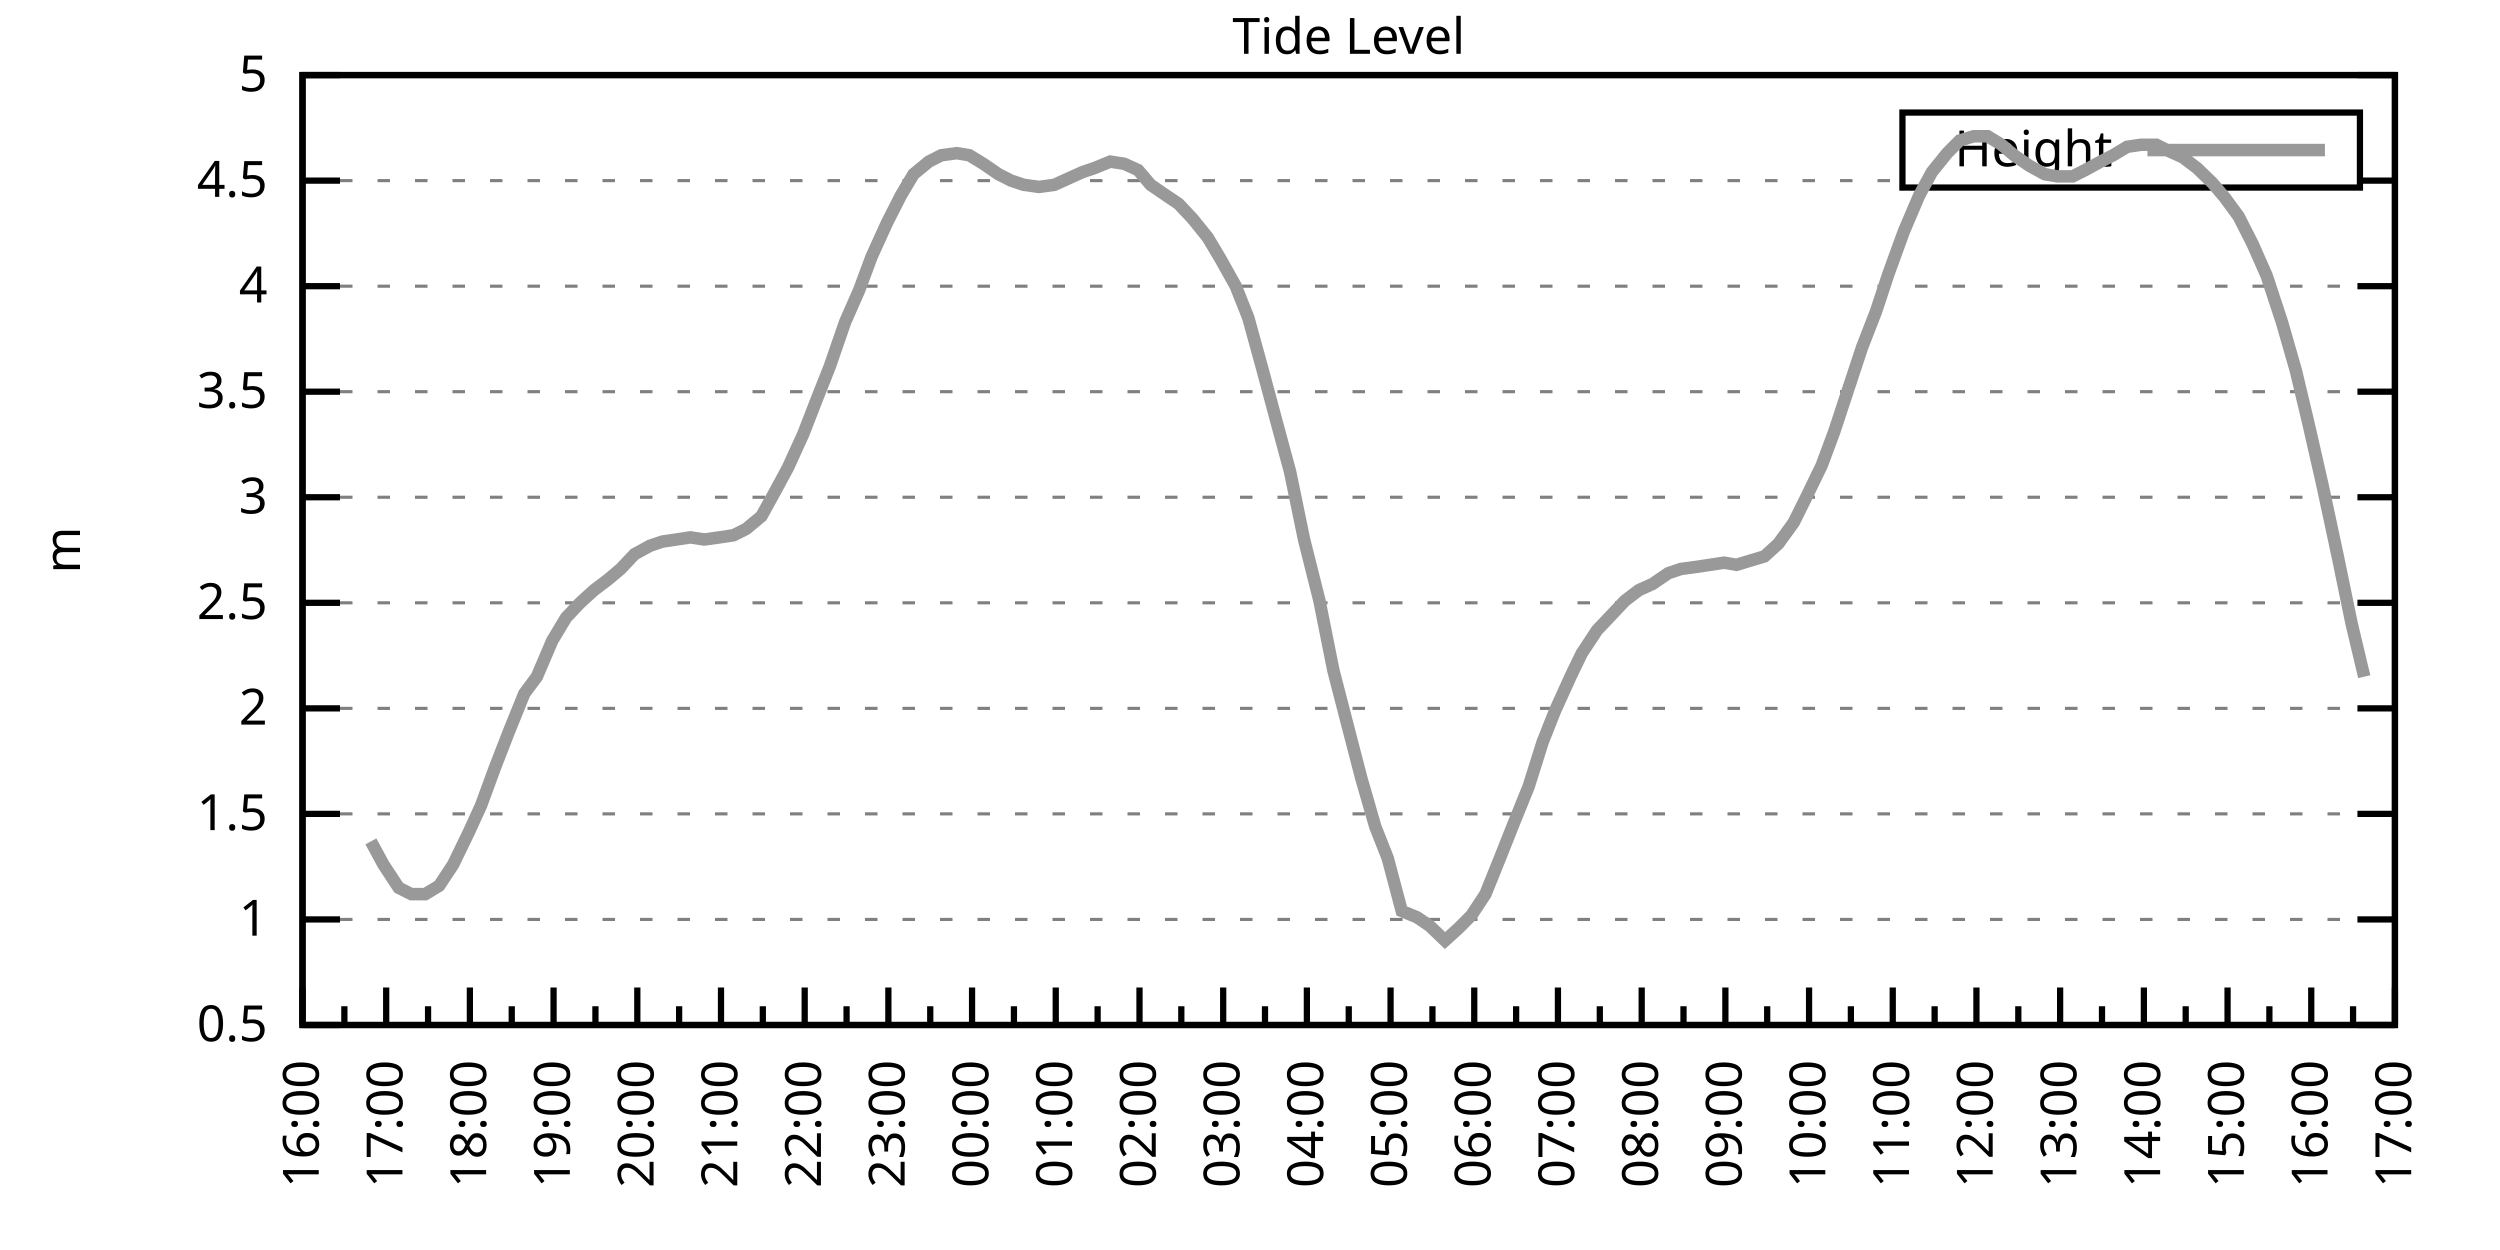
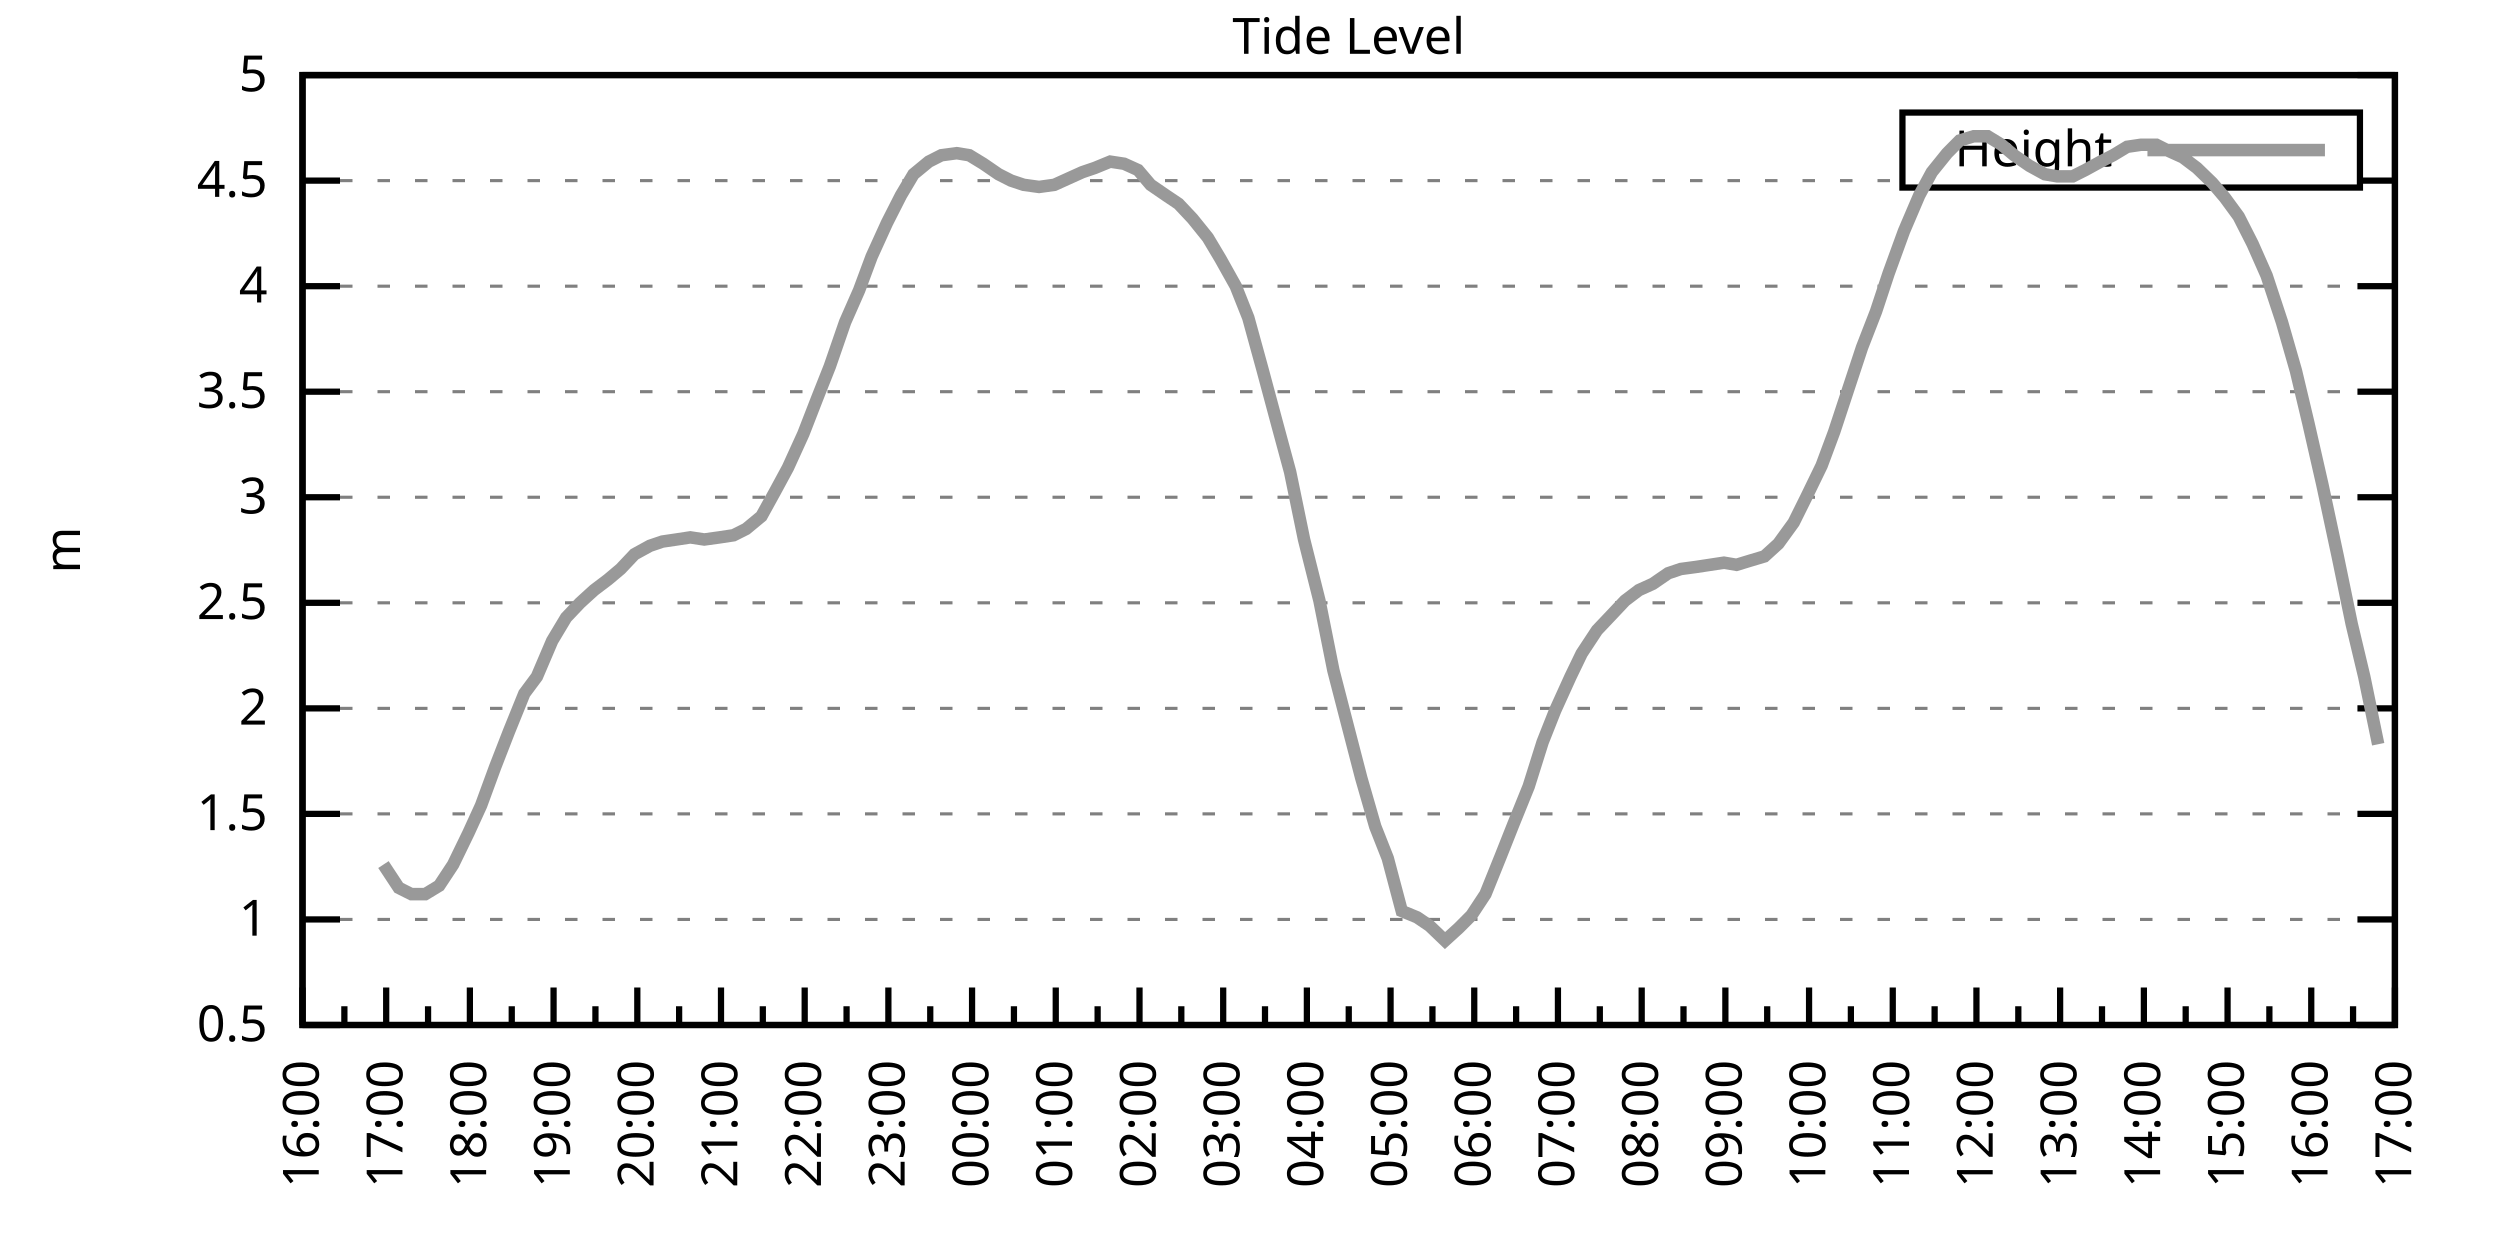
<svg xmlns="http://www.w3.org/2000/svg" xmlns:xlink="http://www.w3.org/1999/xlink" width="400" height="200" viewBox="0 0 400 200">
  <g id="gnuplot_canvas">
    <rect x="0" y="0" width="400" height="200" fill="none" />
    <defs>
      <circle id="gpDot" r="0.5" stroke-width="0.5" stroke="currentColor" />
      <path id="gpPt0" stroke-width="0.333" stroke="currentColor" d="M-1,0 h2 M0,-1 v2" />
      <path id="gpPt1" stroke-width="0.333" stroke="currentColor" d="M-1,-1 L1,1 M1,-1 L-1,1" />
      <path id="gpPt2" stroke-width="0.333" stroke="currentColor" d="M-1,0 L1,0 M0,-1 L0,1 M-1,-1 L1,1 M-1,1 L1,-1" />
      <rect id="gpPt3" stroke-width="0.333" stroke="currentColor" x="-1" y="-1" width="2" height="2" />
      <rect id="gpPt4" stroke-width="0.333" stroke="currentColor" fill="currentColor" x="-1" y="-1" width="2" height="2" />
      <circle id="gpPt5" stroke-width="0.333" stroke="currentColor" cx="0" cy="0" r="1" />
      <use xlink:href="#gpPt5" id="gpPt6" fill="currentColor" stroke="none" />
      <path id="gpPt7" stroke-width="0.333" stroke="currentColor" d="M0,-1.33 L-1.33,0.67 L1.33,0.67 z" />
      <use xlink:href="#gpPt7" id="gpPt8" fill="currentColor" stroke="none" />
      <use xlink:href="#gpPt7" id="gpPt9" stroke="currentColor" transform="rotate(180)" />
      <use xlink:href="#gpPt9" id="gpPt10" fill="currentColor" stroke="none" />
      <use xlink:href="#gpPt3" id="gpPt11" stroke="currentColor" transform="rotate(45)" />
      <use xlink:href="#gpPt11" id="gpPt12" fill="currentColor" stroke="none" />
      <path id="gpPt13" stroke-width="0.333" stroke="currentColor" d="M0,1.330 L1.265,0.411 L0.782,-1.067 L-0.782,-1.076 L-1.265,0.411 z" />
      <use xlink:href="#gpPt13" id="gpPt14" fill="currentColor" stroke="none" />
      <filter id="textbox" filterUnits="objectBoundingBox" x="0" y="0" height="1" width="1">
        <feFlood flood-color="white" flood-opacity="1" result="bgnd" />
        <feComposite in="SourceGraphic" in2="bgnd" operator="atop" />
      </filter>
      <filter id="greybox" filterUnits="objectBoundingBox" x="0" y="0" height="1" width="1">
        <feFlood flood-color="lightgrey" flood-opacity="1" result="grey" />
        <feComposite in="SourceGraphic" in2="grey" operator="atop" />
      </filter>
    </defs>
    <g fill="none" color="white" stroke="currentColor" stroke-width="1.00" stroke-linecap="butt" stroke-linejoin="miter">
</g>
    <g fill="none" color="black" stroke="currentColor" stroke-width="1.00" stroke-linecap="butt" stroke-linejoin="miter">
      <g stroke="none" shape-rendering="crispEdges">
        <polygon fill="rgb(255, 255, 255)" points="48.40,164.00 383.18,164.00 383.18,12.02 48.40,12.02 " />
      </g>
    </g>
    <g fill="none" color="black" stroke="currentColor" stroke-width="1.00" stroke-linecap="butt" stroke-linejoin="miter">
</g>
    <g fill="none" color="black" stroke="black" stroke-width="0.50" stroke-linecap="butt" stroke-linejoin="miter">
</g>
    <g fill="none" color="gray" stroke="currentColor" stroke-width="0.50" stroke-linecap="butt" stroke-linejoin="miter">
      <path stroke="gray" stroke-dasharray="2,4" class="gridline" d="M48.40,164.00 L383.19,164.00  " />
    </g>
    <g fill="none" color="gray" stroke="gray" stroke-width="1.00" stroke-linecap="butt" stroke-linejoin="miter">
</g>
    <g fill="none" color="black" stroke="currentColor" stroke-width="1.00" stroke-linecap="butt" stroke-linejoin="miter">
      <path stroke="black" d="M48.40,164.00 L54.40,164.00 M383.19,164.00 L377.19,164.00  " />
      <g transform="translate(42.80,166.60)" stroke="none" fill="black" font-family="Sans" font-size="8.00" text-anchor="end">
        <text>
          <tspan font-family="Sans"> 0.5</tspan>
        </text>
      </g>
    </g>
    <g fill="none" color="black" stroke="currentColor" stroke-width="1.00" stroke-linecap="butt" stroke-linejoin="miter">
</g>
    <g fill="none" color="black" stroke="black" stroke-width="0.50" stroke-linecap="butt" stroke-linejoin="miter">
</g>
    <g fill="none" color="gray" stroke="currentColor" stroke-width="0.50" stroke-linecap="butt" stroke-linejoin="miter">
      <path stroke="gray" stroke-dasharray="2,4" class="gridline" d="M48.40,147.11 L383.19,147.11  " />
    </g>
    <g fill="none" color="gray" stroke="gray" stroke-width="1.00" stroke-linecap="butt" stroke-linejoin="miter">
</g>
    <g fill="none" color="black" stroke="currentColor" stroke-width="1.00" stroke-linecap="butt" stroke-linejoin="miter">
      <path stroke="black" d="M48.40,147.11 L54.40,147.11 M383.19,147.11 L377.19,147.11  " />
      <g transform="translate(42.80,149.71)" stroke="none" fill="black" font-family="Sans" font-size="8.00" text-anchor="end">
        <text>
          <tspan font-family="Sans"> 1</tspan>
        </text>
      </g>
    </g>
    <g fill="none" color="black" stroke="currentColor" stroke-width="1.00" stroke-linecap="butt" stroke-linejoin="miter">
</g>
    <g fill="none" color="black" stroke="black" stroke-width="0.50" stroke-linecap="butt" stroke-linejoin="miter">
</g>
    <g fill="none" color="gray" stroke="currentColor" stroke-width="0.50" stroke-linecap="butt" stroke-linejoin="miter">
      <path stroke="gray" stroke-dasharray="2,4" class="gridline" d="M48.40,130.22 L383.19,130.22  " />
    </g>
    <g fill="none" color="gray" stroke="gray" stroke-width="1.00" stroke-linecap="butt" stroke-linejoin="miter">
</g>
    <g fill="none" color="black" stroke="currentColor" stroke-width="1.00" stroke-linecap="butt" stroke-linejoin="miter">
      <path stroke="black" d="M48.40,130.22 L54.40,130.22 M383.19,130.22 L377.19,130.22  " />
      <g transform="translate(42.80,132.82)" stroke="none" fill="black" font-family="Sans" font-size="8.00" text-anchor="end">
        <text>
          <tspan font-family="Sans"> 1.5</tspan>
        </text>
      </g>
    </g>
    <g fill="none" color="black" stroke="currentColor" stroke-width="1.00" stroke-linecap="butt" stroke-linejoin="miter">
</g>
    <g fill="none" color="black" stroke="black" stroke-width="0.50" stroke-linecap="butt" stroke-linejoin="miter">
</g>
    <g fill="none" color="gray" stroke="currentColor" stroke-width="0.50" stroke-linecap="butt" stroke-linejoin="miter">
      <path stroke="gray" stroke-dasharray="2,4" class="gridline" d="M48.40,113.34 L383.19,113.34  " />
    </g>
    <g fill="none" color="gray" stroke="gray" stroke-width="1.00" stroke-linecap="butt" stroke-linejoin="miter">
</g>
    <g fill="none" color="black" stroke="currentColor" stroke-width="1.00" stroke-linecap="butt" stroke-linejoin="miter">
      <path stroke="black" d="M48.40,113.34 L54.40,113.34 M383.19,113.34 L377.19,113.34  " />
      <g transform="translate(42.80,115.94)" stroke="none" fill="black" font-family="Sans" font-size="8.00" text-anchor="end">
        <text>
          <tspan font-family="Sans"> 2</tspan>
        </text>
      </g>
    </g>
    <g fill="none" color="black" stroke="currentColor" stroke-width="1.00" stroke-linecap="butt" stroke-linejoin="miter">
</g>
    <g fill="none" color="black" stroke="black" stroke-width="0.50" stroke-linecap="butt" stroke-linejoin="miter">
</g>
    <g fill="none" color="gray" stroke="currentColor" stroke-width="0.50" stroke-linecap="butt" stroke-linejoin="miter">
      <path stroke="gray" stroke-dasharray="2,4" class="gridline" d="M48.40,96.45 L383.19,96.45  " />
    </g>
    <g fill="none" color="gray" stroke="gray" stroke-width="1.00" stroke-linecap="butt" stroke-linejoin="miter">
</g>
    <g fill="none" color="black" stroke="currentColor" stroke-width="1.00" stroke-linecap="butt" stroke-linejoin="miter">
      <path stroke="black" d="M48.40,96.45 L54.40,96.45 M383.19,96.45 L377.19,96.45  " />
      <g transform="translate(42.80,99.05)" stroke="none" fill="black" font-family="Sans" font-size="8.00" text-anchor="end">
        <text>
          <tspan font-family="Sans"> 2.5</tspan>
        </text>
      </g>
    </g>
    <g fill="none" color="black" stroke="currentColor" stroke-width="1.00" stroke-linecap="butt" stroke-linejoin="miter">
</g>
    <g fill="none" color="black" stroke="black" stroke-width="0.50" stroke-linecap="butt" stroke-linejoin="miter">
</g>
    <g fill="none" color="gray" stroke="currentColor" stroke-width="0.50" stroke-linecap="butt" stroke-linejoin="miter">
      <path stroke="gray" stroke-dasharray="2,4" class="gridline" d="M48.40,79.56 L383.19,79.56  " />
    </g>
    <g fill="none" color="gray" stroke="gray" stroke-width="1.00" stroke-linecap="butt" stroke-linejoin="miter">
</g>
    <g fill="none" color="black" stroke="currentColor" stroke-width="1.00" stroke-linecap="butt" stroke-linejoin="miter">
      <path stroke="black" d="M48.40,79.56 L54.40,79.56 M383.19,79.56 L377.19,79.56  " />
      <g transform="translate(42.80,82.16)" stroke="none" fill="black" font-family="Sans" font-size="8.00" text-anchor="end">
        <text>
          <tspan font-family="Sans"> 3</tspan>
        </text>
      </g>
    </g>
    <g fill="none" color="black" stroke="currentColor" stroke-width="1.00" stroke-linecap="butt" stroke-linejoin="miter">
</g>
    <g fill="none" color="black" stroke="black" stroke-width="0.50" stroke-linecap="butt" stroke-linejoin="miter">
</g>
    <g fill="none" color="gray" stroke="currentColor" stroke-width="0.50" stroke-linecap="butt" stroke-linejoin="miter">
      <path stroke="gray" stroke-dasharray="2,4" class="gridline" d="M48.40,62.67 L383.19,62.67  " />
    </g>
    <g fill="none" color="gray" stroke="gray" stroke-width="1.00" stroke-linecap="butt" stroke-linejoin="miter">
</g>
    <g fill="none" color="black" stroke="currentColor" stroke-width="1.00" stroke-linecap="butt" stroke-linejoin="miter">
      <path stroke="black" d="M48.40,62.67 L54.40,62.67 M383.19,62.67 L377.19,62.67  " />
      <g transform="translate(42.80,65.27)" stroke="none" fill="black" font-family="Sans" font-size="8.00" text-anchor="end">
        <text>
          <tspan font-family="Sans"> 3.5</tspan>
        </text>
      </g>
    </g>
    <g fill="none" color="black" stroke="currentColor" stroke-width="1.00" stroke-linecap="butt" stroke-linejoin="miter">
</g>
    <g fill="none" color="black" stroke="black" stroke-width="0.50" stroke-linecap="butt" stroke-linejoin="miter">
</g>
    <g fill="none" color="gray" stroke="currentColor" stroke-width="0.50" stroke-linecap="butt" stroke-linejoin="miter">
      <path stroke="gray" stroke-dasharray="2,4" class="gridline" d="M48.40,45.79 L383.19,45.79  " />
    </g>
    <g fill="none" color="gray" stroke="gray" stroke-width="1.00" stroke-linecap="butt" stroke-linejoin="miter">
</g>
    <g fill="none" color="black" stroke="currentColor" stroke-width="1.00" stroke-linecap="butt" stroke-linejoin="miter">
      <path stroke="black" d="M48.40,45.79 L54.40,45.79 M383.19,45.79 L377.19,45.79  " />
      <g transform="translate(42.80,48.39)" stroke="none" fill="black" font-family="Sans" font-size="8.00" text-anchor="end">
        <text>
          <tspan font-family="Sans"> 4</tspan>
        </text>
      </g>
    </g>
    <g fill="none" color="black" stroke="currentColor" stroke-width="1.00" stroke-linecap="butt" stroke-linejoin="miter">
</g>
    <g fill="none" color="black" stroke="black" stroke-width="0.50" stroke-linecap="butt" stroke-linejoin="miter">
</g>
    <g fill="none" color="gray" stroke="currentColor" stroke-width="0.50" stroke-linecap="butt" stroke-linejoin="miter">
      <path stroke="gray" stroke-dasharray="2,4" class="gridline" d="M48.40,28.90 L304.39,28.90 M377.59,28.90 L383.19,28.90  " />
    </g>
    <g fill="none" color="gray" stroke="gray" stroke-width="1.00" stroke-linecap="butt" stroke-linejoin="miter">
</g>
    <g fill="none" color="black" stroke="currentColor" stroke-width="1.00" stroke-linecap="butt" stroke-linejoin="miter">
      <path stroke="black" d="M48.40,28.90 L54.40,28.90 M383.19,28.90 L377.19,28.90  " />
      <g transform="translate(42.80,31.50)" stroke="none" fill="black" font-family="Sans" font-size="8.00" text-anchor="end">
        <text>
          <tspan font-family="Sans"> 4.5</tspan>
        </text>
      </g>
    </g>
    <g fill="none" color="black" stroke="currentColor" stroke-width="1.00" stroke-linecap="butt" stroke-linejoin="miter">
</g>
    <g fill="none" color="black" stroke="black" stroke-width="0.50" stroke-linecap="butt" stroke-linejoin="miter">
</g>
    <g fill="none" color="gray" stroke="currentColor" stroke-width="0.50" stroke-linecap="butt" stroke-linejoin="miter">
      <path stroke="gray" stroke-dasharray="2,4" class="gridline" d="M48.40,12.01 L383.19,12.01  " />
    </g>
    <g fill="none" color="gray" stroke="gray" stroke-width="1.00" stroke-linecap="butt" stroke-linejoin="miter">
</g>
    <g fill="none" color="black" stroke="currentColor" stroke-width="1.00" stroke-linecap="butt" stroke-linejoin="miter">
      <path stroke="black" d="M48.40,12.01 L54.40,12.01 M383.19,12.01 L377.19,12.01  " />
      <g transform="translate(42.80,14.61)" stroke="none" fill="black" font-family="Sans" font-size="8.00" text-anchor="end">
        <text>
          <tspan font-family="Sans"> 5</tspan>
        </text>
      </g>
    </g>
    <g fill="none" color="black" stroke="currentColor" stroke-width="1.00" stroke-linecap="butt" stroke-linejoin="miter">
      <path stroke="black" d="M48.40,164.00 L48.40,158.00  " />
      <g transform="translate(51.00,169.60) rotate(270)" stroke="none" fill="black" font-family="Sans" font-size="8.00" text-anchor="end">
        <text>
          <tspan font-family="Sans">16:00</tspan>
        </text>
      </g>
    </g>
    <g fill="none" color="black" stroke="currentColor" stroke-width="1.00" stroke-linecap="butt" stroke-linejoin="miter">
      <path stroke="black" d="M55.10,164.00 L55.10,161.00 M61.79,164.00 L61.79,158.00  " />
      <g transform="translate(64.39,169.60) rotate(270)" stroke="none" fill="black" font-family="Sans" font-size="8.00" text-anchor="end">
        <text>
          <tspan font-family="Sans">17:00</tspan>
        </text>
      </g>
    </g>
    <g fill="none" color="black" stroke="currentColor" stroke-width="1.00" stroke-linecap="butt" stroke-linejoin="miter">
      <path stroke="black" d="M68.49,164.00 L68.49,161.00 M75.18,164.00 L75.18,158.00  " />
      <g transform="translate(77.78,169.60) rotate(270)" stroke="none" fill="black" font-family="Sans" font-size="8.00" text-anchor="end">
        <text>
          <tspan font-family="Sans">18:00</tspan>
        </text>
      </g>
    </g>
    <g fill="none" color="black" stroke="currentColor" stroke-width="1.00" stroke-linecap="butt" stroke-linejoin="miter">
      <path stroke="black" d="M81.88,164.00 L81.88,161.00 M88.57,164.00 L88.57,158.00  " />
      <g transform="translate(91.17,169.60) rotate(270)" stroke="none" fill="black" font-family="Sans" font-size="8.00" text-anchor="end">
        <text>
          <tspan font-family="Sans">19:00</tspan>
        </text>
      </g>
    </g>
    <g fill="none" color="black" stroke="currentColor" stroke-width="1.00" stroke-linecap="butt" stroke-linejoin="miter">
      <path stroke="black" d="M95.27,164.00 L95.27,161.00 M101.97,164.00 L101.97,158.00  " />
      <g transform="translate(104.57,169.60) rotate(270)" stroke="none" fill="black" font-family="Sans" font-size="8.00" text-anchor="end">
        <text>
          <tspan font-family="Sans">20:00</tspan>
        </text>
      </g>
    </g>
    <g fill="none" color="black" stroke="currentColor" stroke-width="1.00" stroke-linecap="butt" stroke-linejoin="miter">
      <path stroke="black" d="M108.66,164.00 L108.66,161.00 M115.36,164.00 L115.36,158.00  " />
      <g transform="translate(117.96,169.60) rotate(270)" stroke="none" fill="black" font-family="Sans" font-size="8.00" text-anchor="end">
        <text>
          <tspan font-family="Sans">21:00</tspan>
        </text>
      </g>
    </g>
    <g fill="none" color="black" stroke="currentColor" stroke-width="1.00" stroke-linecap="butt" stroke-linejoin="miter">
      <path stroke="black" d="M122.05,164.00 L122.05,161.00 M128.75,164.00 L128.75,158.00  " />
      <g transform="translate(131.35,169.60) rotate(270)" stroke="none" fill="black" font-family="Sans" font-size="8.00" text-anchor="end">
        <text>
          <tspan font-family="Sans">22:00</tspan>
        </text>
      </g>
    </g>
    <g fill="none" color="black" stroke="currentColor" stroke-width="1.00" stroke-linecap="butt" stroke-linejoin="miter">
      <path stroke="black" d="M135.45,164.00 L135.45,161.00 M142.14,164.00 L142.14,158.00  " />
      <g transform="translate(144.74,169.60) rotate(270)" stroke="none" fill="black" font-family="Sans" font-size="8.00" text-anchor="end">
        <text>
          <tspan font-family="Sans">23:00</tspan>
        </text>
      </g>
    </g>
    <g fill="none" color="black" stroke="currentColor" stroke-width="1.00" stroke-linecap="butt" stroke-linejoin="miter">
      <path stroke="black" d="M148.84,164.00 L148.84,161.00 M155.53,164.00 L155.53,158.00  " />
      <g transform="translate(158.13,169.60) rotate(270)" stroke="none" fill="black" font-family="Sans" font-size="8.00" text-anchor="end">
        <text>
          <tspan font-family="Sans">00:00</tspan>
        </text>
      </g>
    </g>
    <g fill="none" color="black" stroke="currentColor" stroke-width="1.00" stroke-linecap="butt" stroke-linejoin="miter">
      <path stroke="black" d="M162.23,164.00 L162.23,161.00 M168.92,164.00 L168.92,158.00  " />
      <g transform="translate(171.52,169.60) rotate(270)" stroke="none" fill="black" font-family="Sans" font-size="8.00" text-anchor="end">
        <text>
          <tspan font-family="Sans">01:00</tspan>
        </text>
      </g>
    </g>
    <g fill="none" color="black" stroke="currentColor" stroke-width="1.00" stroke-linecap="butt" stroke-linejoin="miter">
      <path stroke="black" d="M175.62,164.00 L175.62,161.00 M182.32,164.00 L182.32,158.00  " />
      <g transform="translate(184.92,169.60) rotate(270)" stroke="none" fill="black" font-family="Sans" font-size="8.00" text-anchor="end">
        <text>
          <tspan font-family="Sans">02:00</tspan>
        </text>
      </g>
    </g>
    <g fill="none" color="black" stroke="currentColor" stroke-width="1.00" stroke-linecap="butt" stroke-linejoin="miter">
      <path stroke="black" d="M189.01,164.00 L189.01,161.00 M195.71,164.00 L195.71,158.00  " />
      <g transform="translate(198.31,169.60) rotate(270)" stroke="none" fill="black" font-family="Sans" font-size="8.00" text-anchor="end">
        <text>
          <tspan font-family="Sans">03:00</tspan>
        </text>
      </g>
    </g>
    <g fill="none" color="black" stroke="currentColor" stroke-width="1.00" stroke-linecap="butt" stroke-linejoin="miter">
      <path stroke="black" d="M202.40,164.00 L202.40,161.00 M209.10,164.00 L209.10,158.00  " />
      <g transform="translate(211.70,169.60) rotate(270)" stroke="none" fill="black" font-family="Sans" font-size="8.00" text-anchor="end">
        <text>
          <tspan font-family="Sans">04:00</tspan>
        </text>
      </g>
    </g>
    <g fill="none" color="black" stroke="currentColor" stroke-width="1.00" stroke-linecap="butt" stroke-linejoin="miter">
      <path stroke="black" d="M215.80,164.00 L215.80,161.00 M222.49,164.00 L222.49,158.00  " />
      <g transform="translate(225.09,169.60) rotate(270)" stroke="none" fill="black" font-family="Sans" font-size="8.00" text-anchor="end">
        <text>
          <tspan font-family="Sans">05:00</tspan>
        </text>
      </g>
    </g>
    <g fill="none" color="black" stroke="currentColor" stroke-width="1.00" stroke-linecap="butt" stroke-linejoin="miter">
      <path stroke="black" d="M229.19,164.00 L229.19,161.00 M235.88,164.00 L235.88,158.00  " />
      <g transform="translate(238.48,169.60) rotate(270)" stroke="none" fill="black" font-family="Sans" font-size="8.00" text-anchor="end">
        <text>
          <tspan font-family="Sans">06:00</tspan>
        </text>
      </g>
    </g>
    <g fill="none" color="black" stroke="currentColor" stroke-width="1.00" stroke-linecap="butt" stroke-linejoin="miter">
      <path stroke="black" d="M242.58,164.00 L242.58,161.00 M249.27,164.00 L249.27,158.00  " />
      <g transform="translate(251.87,169.60) rotate(270)" stroke="none" fill="black" font-family="Sans" font-size="8.00" text-anchor="end">
        <text>
          <tspan font-family="Sans">07:00</tspan>
        </text>
      </g>
    </g>
    <g fill="none" color="black" stroke="currentColor" stroke-width="1.00" stroke-linecap="butt" stroke-linejoin="miter">
      <path stroke="black" d="M255.97,164.00 L255.97,161.00 M262.67,164.00 L262.67,158.00  " />
      <g transform="translate(265.27,169.60) rotate(270)" stroke="none" fill="black" font-family="Sans" font-size="8.00" text-anchor="end">
        <text>
          <tspan font-family="Sans">08:00</tspan>
        </text>
      </g>
    </g>
    <g fill="none" color="black" stroke="currentColor" stroke-width="1.00" stroke-linecap="butt" stroke-linejoin="miter">
      <path stroke="black" d="M269.36,164.00 L269.36,161.00 M276.06,164.00 L276.06,158.00  " />
      <g transform="translate(278.66,169.60) rotate(270)" stroke="none" fill="black" font-family="Sans" font-size="8.00" text-anchor="end">
        <text>
          <tspan font-family="Sans">09:00</tspan>
        </text>
      </g>
    </g>
    <g fill="none" color="black" stroke="currentColor" stroke-width="1.00" stroke-linecap="butt" stroke-linejoin="miter">
      <path stroke="black" d="M282.75,164.00 L282.75,161.00 M289.45,164.00 L289.45,158.00  " />
      <g transform="translate(292.05,169.60) rotate(270)" stroke="none" fill="black" font-family="Sans" font-size="8.00" text-anchor="end">
        <text>
          <tspan font-family="Sans">10:00</tspan>
        </text>
      </g>
    </g>
    <g fill="none" color="black" stroke="currentColor" stroke-width="1.00" stroke-linecap="butt" stroke-linejoin="miter">
      <path stroke="black" d="M296.14,164.00 L296.14,161.00 M302.84,164.00 L302.84,158.00  " />
      <g transform="translate(305.44,169.60) rotate(270)" stroke="none" fill="black" font-family="Sans" font-size="8.00" text-anchor="end">
        <text>
          <tspan font-family="Sans">11:00</tspan>
        </text>
      </g>
    </g>
    <g fill="none" color="black" stroke="currentColor" stroke-width="1.00" stroke-linecap="butt" stroke-linejoin="miter">
      <path stroke="black" d="M309.54,164.00 L309.54,161.00 M316.23,164.00 L316.23,158.00  " />
      <g transform="translate(318.83,169.60) rotate(270)" stroke="none" fill="black" font-family="Sans" font-size="8.00" text-anchor="end">
        <text>
          <tspan font-family="Sans">12:00</tspan>
        </text>
      </g>
    </g>
    <g fill="none" color="black" stroke="currentColor" stroke-width="1.00" stroke-linecap="butt" stroke-linejoin="miter">
      <path stroke="black" d="M322.93,164.00 L322.93,161.00 M329.62,164.00 L329.62,158.00  " />
      <g transform="translate(332.22,169.60) rotate(270)" stroke="none" fill="black" font-family="Sans" font-size="8.00" text-anchor="end">
        <text>
          <tspan font-family="Sans">13:00</tspan>
        </text>
      </g>
    </g>
    <g fill="none" color="black" stroke="currentColor" stroke-width="1.00" stroke-linecap="butt" stroke-linejoin="miter">
      <path stroke="black" d="M336.32,164.00 L336.32,161.00 M343.02,164.00 L343.02,158.00  " />
      <g transform="translate(345.62,169.60) rotate(270)" stroke="none" fill="black" font-family="Sans" font-size="8.00" text-anchor="end">
        <text>
          <tspan font-family="Sans">14:00</tspan>
        </text>
      </g>
    </g>
    <g fill="none" color="black" stroke="currentColor" stroke-width="1.00" stroke-linecap="butt" stroke-linejoin="miter">
      <path stroke="black" d="M349.71,164.00 L349.71,161.00 M356.41,164.00 L356.41,158.00  " />
      <g transform="translate(359.01,169.60) rotate(270)" stroke="none" fill="black" font-family="Sans" font-size="8.00" text-anchor="end">
        <text>
          <tspan font-family="Sans">15:00</tspan>
        </text>
      </g>
    </g>
    <g fill="none" color="black" stroke="currentColor" stroke-width="1.00" stroke-linecap="butt" stroke-linejoin="miter">
      <path stroke="black" d="M363.10,164.00 L363.10,161.00 M369.80,164.00 L369.80,158.00  " />
      <g transform="translate(372.40,169.60) rotate(270)" stroke="none" fill="black" font-family="Sans" font-size="8.00" text-anchor="end">
        <text>
          <tspan font-family="Sans">16:00</tspan>
        </text>
      </g>
    </g>
    <g fill="none" color="black" stroke="currentColor" stroke-width="1.00" stroke-linecap="butt" stroke-linejoin="miter">
      <path stroke="black" d="M376.49,164.00 L376.49,161.00 M383.19,164.00 L383.19,158.00  " />
      <g transform="translate(385.79,169.60) rotate(270)" stroke="none" fill="black" font-family="Sans" font-size="8.00" text-anchor="end">
        <text>
          <tspan font-family="Sans">17:00</tspan>
        </text>
      </g>
    </g>
    <g fill="none" color="black" stroke="currentColor" stroke-width="1.00" stroke-linecap="butt" stroke-linejoin="miter">
</g>
    <g fill="none" color="black" stroke="currentColor" stroke-width="1.00" stroke-linecap="butt" stroke-linejoin="miter">
      <path stroke="black" d="M48.40,12.01 L48.40,164.00 L383.19,164.00 L383.19,12.01 L48.40,12.01 Z  " />
    </g>
    <g fill="none" color="black" stroke="currentColor" stroke-width="1.00" stroke-linecap="butt" stroke-linejoin="miter">
      <g transform="translate(12.80,88.01) rotate(270)" stroke="none" fill="black" font-family="Sans" font-size="8.00" text-anchor="middle">
        <text>
          <tspan font-family="Sans">m</tspan>
        </text>
      </g>
    </g>
    <g fill="none" color="black" stroke="currentColor" stroke-width="1.00" stroke-linecap="butt" stroke-linejoin="miter">
</g>
    <g fill="none" color="black" stroke="currentColor" stroke-width="1.00" stroke-linecap="butt" stroke-linejoin="miter">
      <path stroke="black" d="M304.39,30.01 L304.39,18.01 L377.59,18.01 L377.59,30.01 L304.39,30.01 Z  " />
    </g>
    <g id="Tide_level_plot_1">
      <g fill="none" color="white" stroke="black" stroke-width="2.00" stroke-linecap="butt" stroke-linejoin="miter">
</g>
      <g fill="none" color="black" stroke="currentColor" stroke-width="2.00" stroke-linecap="butt" stroke-linejoin="miter">
        <g transform="translate(337.99,26.61)" stroke="none" fill="black" font-family="Sans" font-size="8.00" text-anchor="end">
          <text>
            <tspan font-family="Sans">Height</tspan>
          </text>
        </g>
      </g>
      <g fill="none" color="black" stroke="currentColor" stroke-width="2.00" stroke-linecap="butt" stroke-linejoin="miter">
-         <path stroke="rgb(153, 153, 153)" d="M343.59,24.01 L371.99,24.01 M59.34,134.62 L61.35,138.33 L63.80,142.05 L65.81,143.06 L68.04,143.06 L70.27,141.71   L72.50,138.33 L74.96,133.26 L76.97,128.87 L79.20,122.79 L81.43,117.05 L83.89,110.97 L85.90,108.27 L88.35,102.53   L90.58,98.81 L92.82,96.45 L95.05,94.42 L97.28,92.73 L99.29,91.04 L101.52,88.68 L103.98,87.33 L105.98,86.65   L108.22,86.32 L110.45,85.98 L112.68,86.32 L115.13,85.98 L117.37,85.64 L119.38,84.63 L121.83,82.60 L124.06,78.55   L126.07,74.83 L128.53,69.43 L130.76,63.69 L132.77,58.62 L135.22,51.53 L137.45,46.46 L139.46,41.06 L141.92,35.65   L144.15,31.26 L146.16,27.88 L148.61,25.86 L150.62,24.84 L153.08,24.51 L155.09,24.84 L157.32,26.20 L159.77,27.88   L161.78,28.90 L163.79,29.57 L166.25,29.91 L168.70,29.57 L170.93,28.56 L173.17,27.55 L175.17,26.87 L177.63,25.86   L179.86,26.20 L182.09,27.21 L184.10,29.57 L186.56,31.26 L188.57,32.61 L190.80,34.98 L193.25,38.02 L195.26,41.39   L197.72,45.79 L199.73,50.85 L201.96,58.96 L204.41,68.08 L206.42,75.51 L208.65,86.32 L211.11,96.11 L213.34,107.26   L215.35,115.03 L217.80,124.48 L220.04,132.25 L222.04,137.32 L224.28,145.76 L226.73,146.77 L228.74,148.13 L231.20,150.49   L233.43,148.46 L235.44,146.44 L237.67,143.06 L240.12,136.98 L242.13,131.91 L244.59,125.83 L246.82,118.74 L248.83,113.67   L251.28,108.27 L253.07,104.56 L255.52,100.84 L257.76,98.48 L259.99,96.11 L262.22,94.42 L264.45,93.41 L266.91,91.72   L268.92,91.04 L271.37,90.71 L273.60,90.37 L275.83,90.03 L277.84,90.37 L280.07,89.69 L282.31,89.02 L284.54,86.99   L286.99,83.61 L289.00,79.56 L291.46,74.49 L293.47,69.09 L295.92,61.66 L297.93,55.58 L300.16,49.84 L302.17,43.76   L304.63,37.00 L307.08,31.26 L309.09,27.55 L311.54,24.51 L313.55,22.48 L315.79,21.80 L318.02,21.80 L320.25,23.16   L322.26,24.84 L324.71,26.53 L327.17,27.88 L329.18,28.22 L331.63,28.22 L333.64,27.21 L336.10,25.86 L338.10,24.84   L340.34,23.49 L342.57,23.16 L345.02,23.16 L347.03,24.17 L349.26,25.18 L351.50,26.87 L353.95,29.24 L355.96,31.60   L358.19,34.64 L360.42,39.03 L362.66,44.10 L365.11,51.53 L367.34,59.30 L369.35,67.74 L371.58,77.53 L374.04,89.02   L376.27,99.83 L378.28,108.27  " />
+         <path stroke="rgb(153, 153, 153)" d="M343.59,24.01 L371.99,24.01 M61.35,138.33 L63.80,142.05 L65.81,143.06 L68.04,143.06 L70.27,141.71 L72.50,138.33   L74.96,133.26 L76.97,128.87 L79.20,122.79 L81.43,117.05 L83.89,110.97 L85.90,108.27 L88.35,102.53 L90.58,98.81   L92.82,96.45 L95.05,94.42 L97.28,92.73 L99.29,91.04 L101.52,88.68 L103.98,87.33 L105.98,86.65 L108.22,86.32   L110.45,85.98 L112.68,86.32 L115.13,85.98 L117.37,85.64 L119.38,84.63 L121.83,82.60 L124.06,78.55 L126.07,74.83   L128.53,69.43 L130.76,63.69 L132.77,58.62 L135.22,51.53 L137.45,46.46 L139.46,41.06 L141.92,35.65 L144.15,31.26   L146.16,27.88 L148.61,25.86 L150.62,24.84 L153.08,24.51 L155.09,24.84 L157.32,26.20 L159.77,27.88 L161.78,28.90   L163.79,29.57 L166.25,29.91 L168.70,29.57 L170.93,28.56 L173.17,27.55 L175.17,26.87 L177.63,25.86 L179.86,26.20   L182.09,27.21 L184.10,29.57 L186.56,31.26 L188.57,32.61 L190.80,34.98 L193.25,38.02 L195.26,41.39 L197.72,45.79   L199.73,50.85 L201.96,58.96 L204.41,68.08 L206.42,75.51 L208.65,86.32 L211.11,96.11 L213.34,107.26 L215.35,115.03   L217.80,124.48 L220.04,132.25 L222.04,137.32 L224.28,145.76 L226.73,146.77 L228.74,148.13 L231.20,150.49 L233.43,148.46   L235.44,146.44 L237.67,143.06 L240.12,136.98 L242.13,131.91 L244.59,125.83 L246.82,118.74 L248.83,113.67 L251.28,108.27   L253.07,104.56 L255.52,100.84 L257.76,98.48 L259.99,96.11 L262.22,94.42 L264.45,93.41 L266.91,91.72 L268.92,91.04   L271.37,90.71 L273.60,90.37 L275.83,90.03 L277.84,90.37 L280.07,89.69 L282.31,89.02 L284.54,86.99 L286.99,83.61   L289.00,79.56 L291.46,74.49 L293.47,69.09 L295.92,61.66 L297.93,55.58 L300.16,49.84 L302.17,43.76 L304.63,37.00   L307.08,31.26 L309.09,27.55 L311.54,24.51 L313.55,22.48 L315.79,21.80 L318.02,21.80 L320.25,23.16 L322.26,24.84   L324.71,26.53 L327.17,27.88 L329.18,28.22 L331.63,28.22 L333.64,27.21 L336.10,25.86 L338.10,24.84 L340.34,23.49   L342.57,23.16 L345.02,23.16 L347.03,24.17 L349.26,25.18 L351.50,26.87 L353.95,29.24 L355.96,31.60 L358.19,34.64   L360.42,39.03 L362.66,44.10 L365.11,51.53 L367.34,59.30 L369.35,67.74 L371.58,77.53 L374.04,89.02 L376.27,99.83   L378.28,108.27 L380.51,119.08  " />
      </g>
    </g>
    <g fill="none" color="black" stroke="currentColor" stroke-width="2.00" stroke-linecap="butt" stroke-linejoin="miter">
</g>
    <g fill="none" color="black" stroke="black" stroke-width="1.00" stroke-linecap="butt" stroke-linejoin="miter">
</g>
    <g fill="none" color="black" stroke="currentColor" stroke-width="1.00" stroke-linecap="butt" stroke-linejoin="miter">
      <path stroke="black" d="M48.40,12.01 L48.40,164.00 L383.19,164.00 L383.19,12.01 L48.40,12.01 Z  " />
    </g>
    <g fill="none" color="black" stroke="currentColor" stroke-width="1.00" stroke-linecap="butt" stroke-linejoin="miter">
      <g transform="translate(215.79,8.61)" stroke="none" fill="black" font-family="Sans" font-size="8.00" text-anchor="middle">
        <text>
          <tspan font-family="Sans">Tide Level</tspan>
        </text>
      </g>
    </g>
    <g fill="none" color="black" stroke="currentColor" stroke-width="1.00" stroke-linecap="butt" stroke-linejoin="miter">
</g>
  </g>
</svg>
